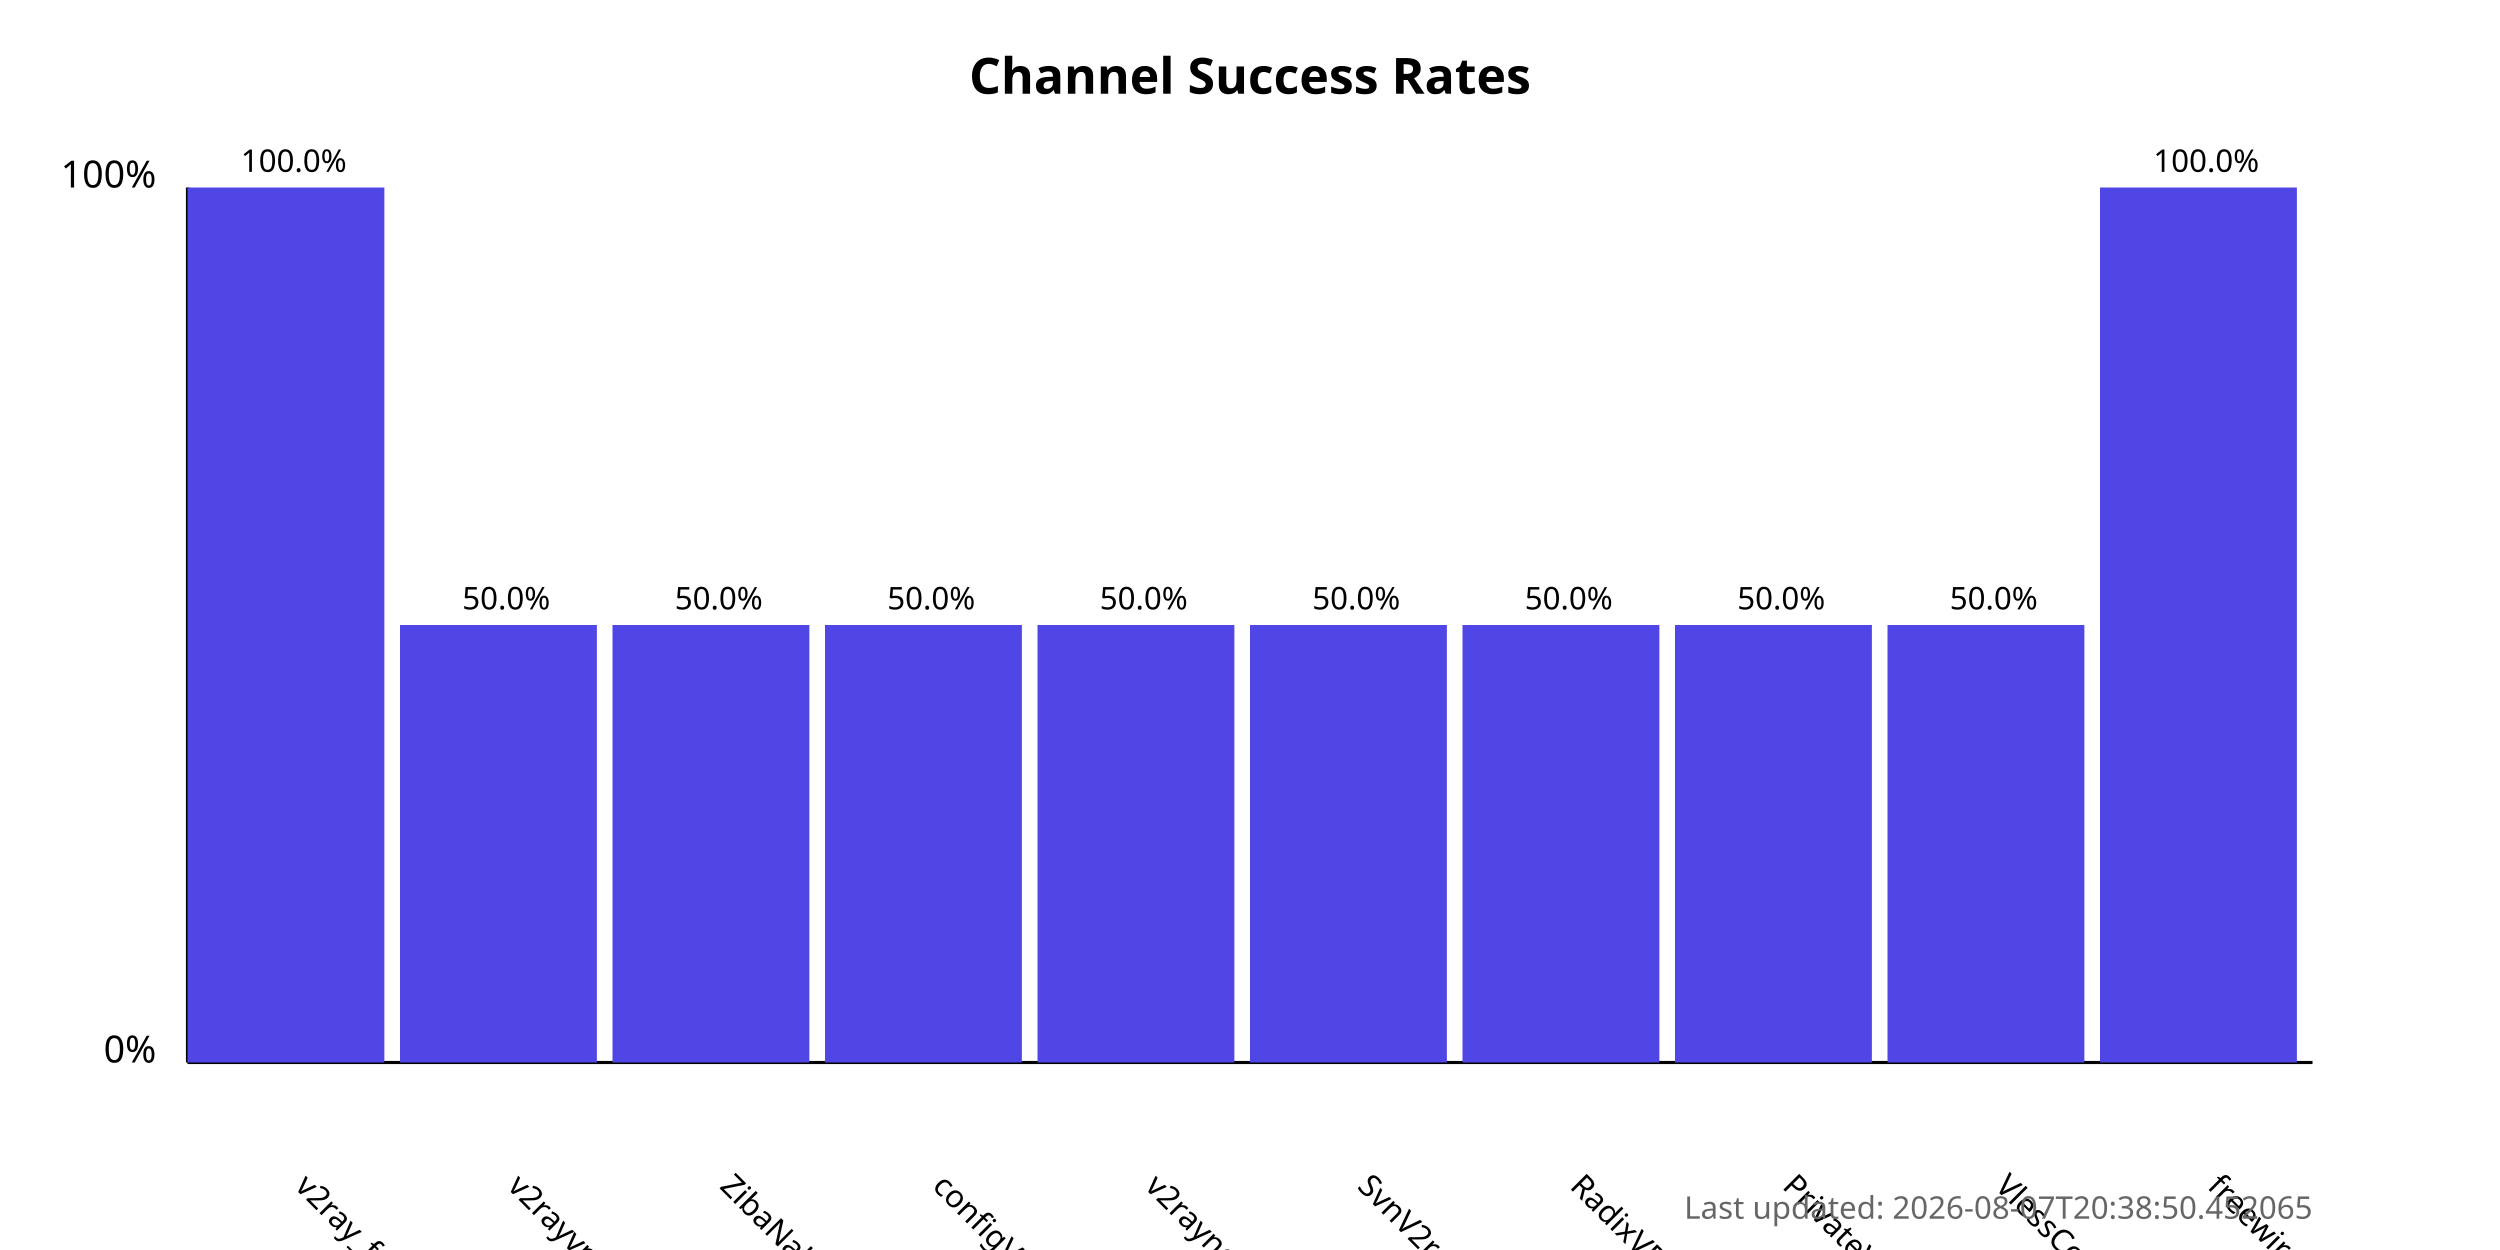
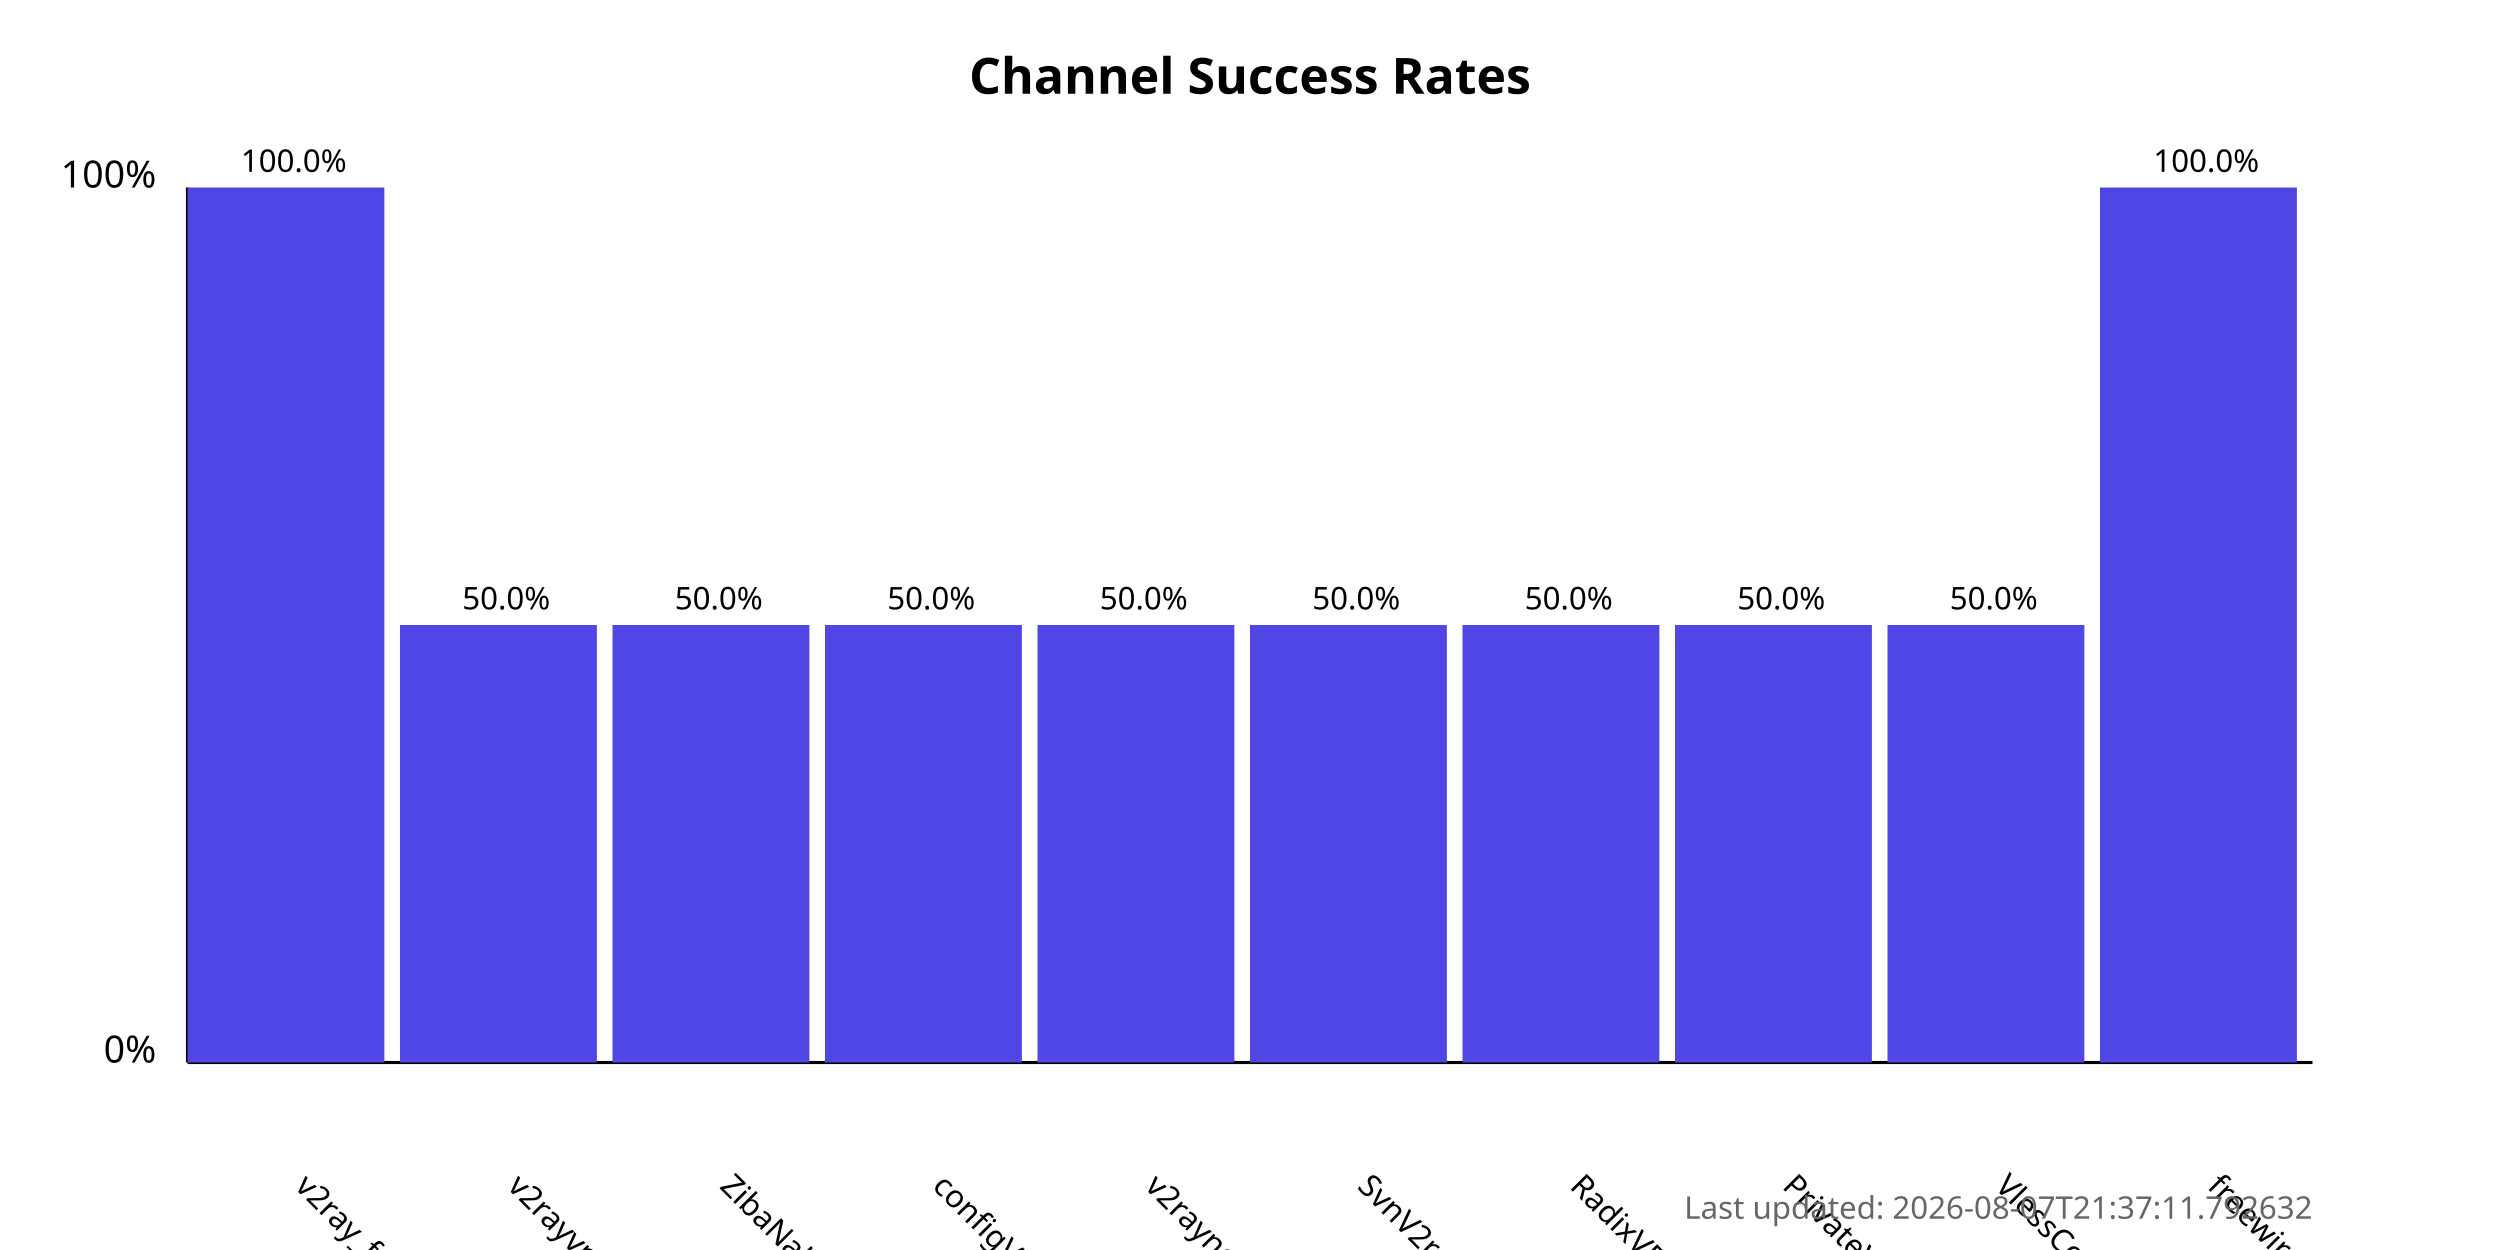
<svg xmlns="http://www.w3.org/2000/svg" width="800" height="400">
  <style>
            .chart-title { font: bold 16px sans-serif; }
            .axis-label { font: 12px sans-serif; }
            .tick-label { font: 10px sans-serif; }
            .bar { fill: #4f46e5; }
            .bar:hover { fill: #6366f1; }
            .timestamp { font: 10px sans-serif; fill: #666; }
        </style>
  <text x="400.0" y="30" text-anchor="middle" class="chart-title">
            Channel Success Rates
        </text>
  <line x1="60" y1="340" x2="60" y2="60" stroke="black" stroke-width="1" />
  <line x1="60" y1="340" x2="740" y2="340" stroke="black" stroke-width="1" />
  <text x="50" y="340" text-anchor="end" class="axis-label">0%</text>
  <text x="50" y="60" text-anchor="end" class="axis-label">100%</text>
  <g>
    <rect x="60" y="60.0" width="63.0" height="280.0" class="bar" />
    <text x="94.0" y="380" transform="rotate(45, 94.0, 380)" text-anchor="start" class="tick-label">
                v2ray_free_conf
            </text>
    <text x="94.0" y="55.0" text-anchor="middle" class="tick-label">
                100.0%
            </text>
  </g>
  <g>
    <rect x="128.0" y="200.0" width="63.0" height="140.0" class="bar" />
    <text x="162.0" y="380" transform="rotate(45, 162.0, 380)" text-anchor="start" class="tick-label">
                v2rayvpno
            </text>
    <text x="162.0" y="195.0" text-anchor="middle" class="tick-label">
                50.0%
            </text>
  </g>
  <g>
    <rect x="196.0" y="200.0" width="63.0" height="140.0" class="bar" />
    <text x="230.0" y="380" transform="rotate(45, 230.0, 380)" text-anchor="start" class="tick-label">
                ZibaNabz
            </text>
    <text x="230.0" y="195.0" text-anchor="middle" class="tick-label">
                50.0%
            </text>
  </g>
  <g>
    <rect x="264.0" y="200.0" width="63.0" height="140.0" class="bar" />
    <text x="298.0" y="380" transform="rotate(45, 298.0, 380)" text-anchor="start" class="tick-label">
                configV2rayForFree
            </text>
    <text x="298.0" y="195.0" text-anchor="middle" class="tick-label">
                50.0%
            </text>
  </g>
  <g>
    <rect x="332.0" y="200.0" width="63.0" height="140.0" class="bar" />
    <text x="366.0" y="380" transform="rotate(45, 366.0, 380)" text-anchor="start" class="tick-label">
                v2rayngvpn
            </text>
    <text x="366.0" y="195.0" text-anchor="middle" class="tick-label">
                50.0%
            </text>
  </g>
  <g>
    <rect x="400.0" y="200.0" width="63.0" height="140.0" class="bar" />
    <text x="434.0" y="380" transform="rotate(45, 434.0, 380)" text-anchor="start" class="tick-label">
                SvnV2ray
            </text>
    <text x="434.0" y="195.0" text-anchor="middle" class="tick-label">
                50.0%
            </text>
  </g>
  <g>
    <rect x="468.0" y="200.0" width="63.0" height="140.0" class="bar" />
    <text x="502.0" y="380" transform="rotate(45, 502.0, 380)" text-anchor="start" class="tick-label">
                RadixVPN
            </text>
    <text x="502.0" y="195.0" text-anchor="middle" class="tick-label">
                50.0%
            </text>
  </g>
  <g>
    <rect x="536.0" y="200.0" width="63.0" height="140.0" class="bar" />
    <text x="570.0" y="380" transform="rotate(45, 570.0, 380)" text-anchor="start" class="tick-label">
                PrivateVPNs
            </text>
    <text x="570.0" y="195.0" text-anchor="middle" class="tick-label">
                50.0%
            </text>
  </g>
  <g>
    <rect x="604.0" y="200.0" width="63.0" height="140.0" class="bar" />
    <text x="638.0" y="380" transform="rotate(45, 638.0, 380)" text-anchor="start" class="tick-label">
                VlessConfig
            </text>
    <text x="638.0" y="195.0" text-anchor="middle" class="tick-label">
                50.0%
            </text>
  </g>
  <g>
    <rect x="672.0" y="60.0" width="63.0" height="280.0" class="bar" />
    <text x="706.0" y="380" transform="rotate(45, 706.0, 380)" text-anchor="start" class="tick-label">
                freewireguard
            </text>
    <text x="706.0" y="55.0" text-anchor="middle" class="tick-label">
                100.0%
            </text>
  </g>
  <text x="740" y="390" text-anchor="end" class="timestamp">
-             Last updated: 2026-08-07T20:38:50.452065
+             Last updated: 2026-08-07T21:37:11.792632
        </text>
</svg>
